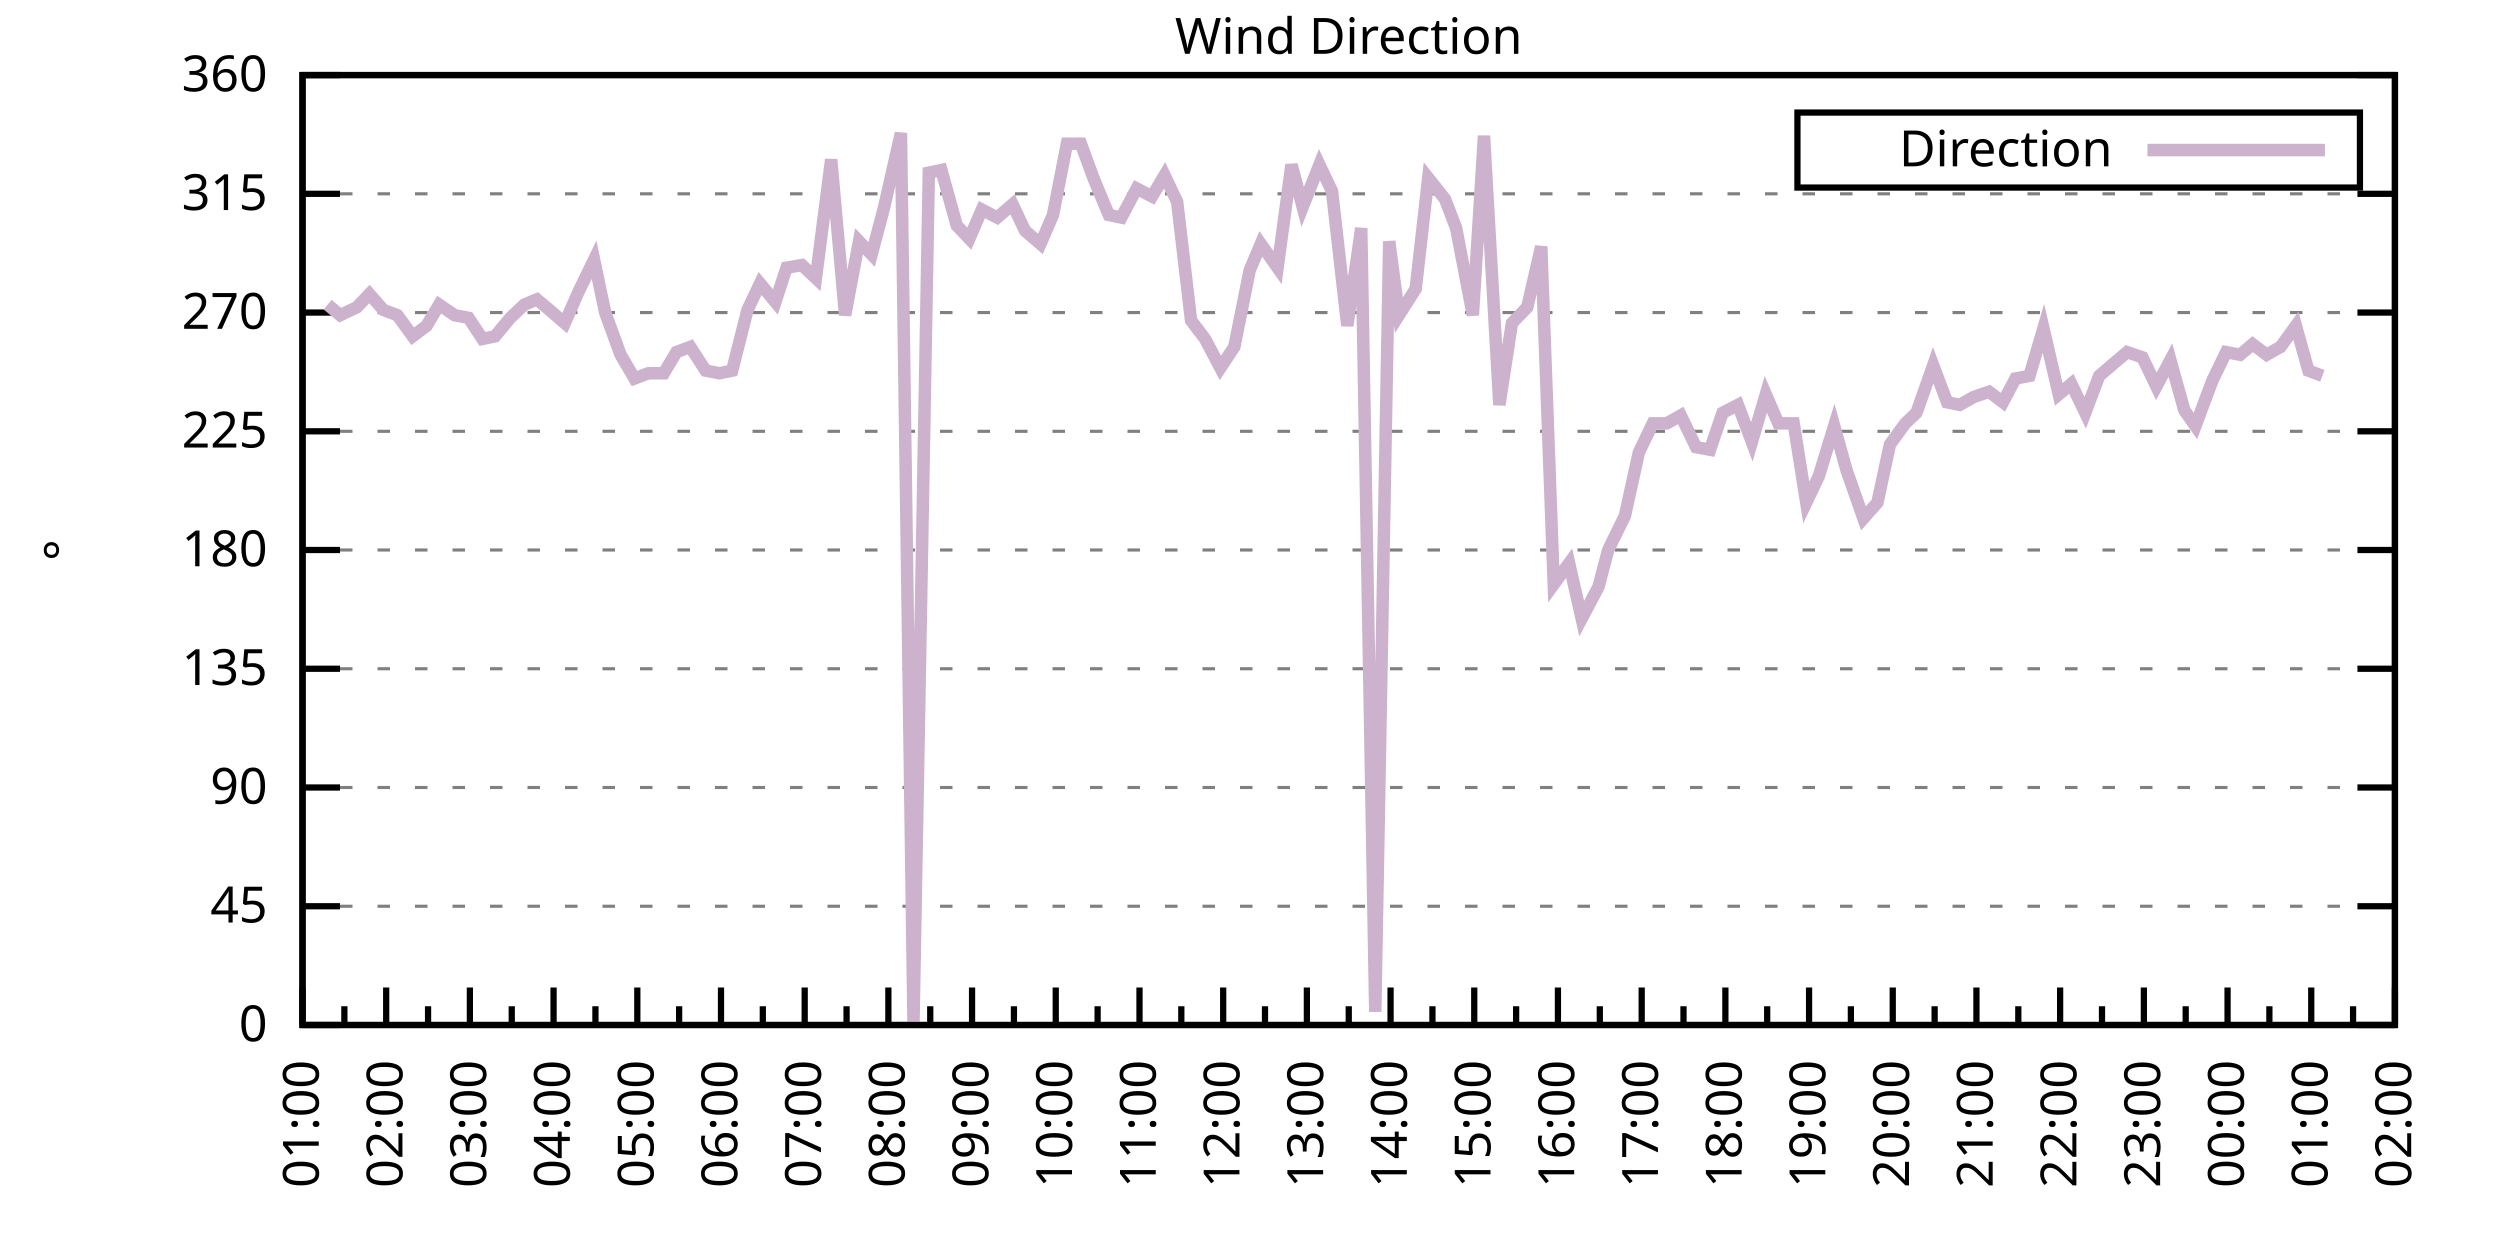
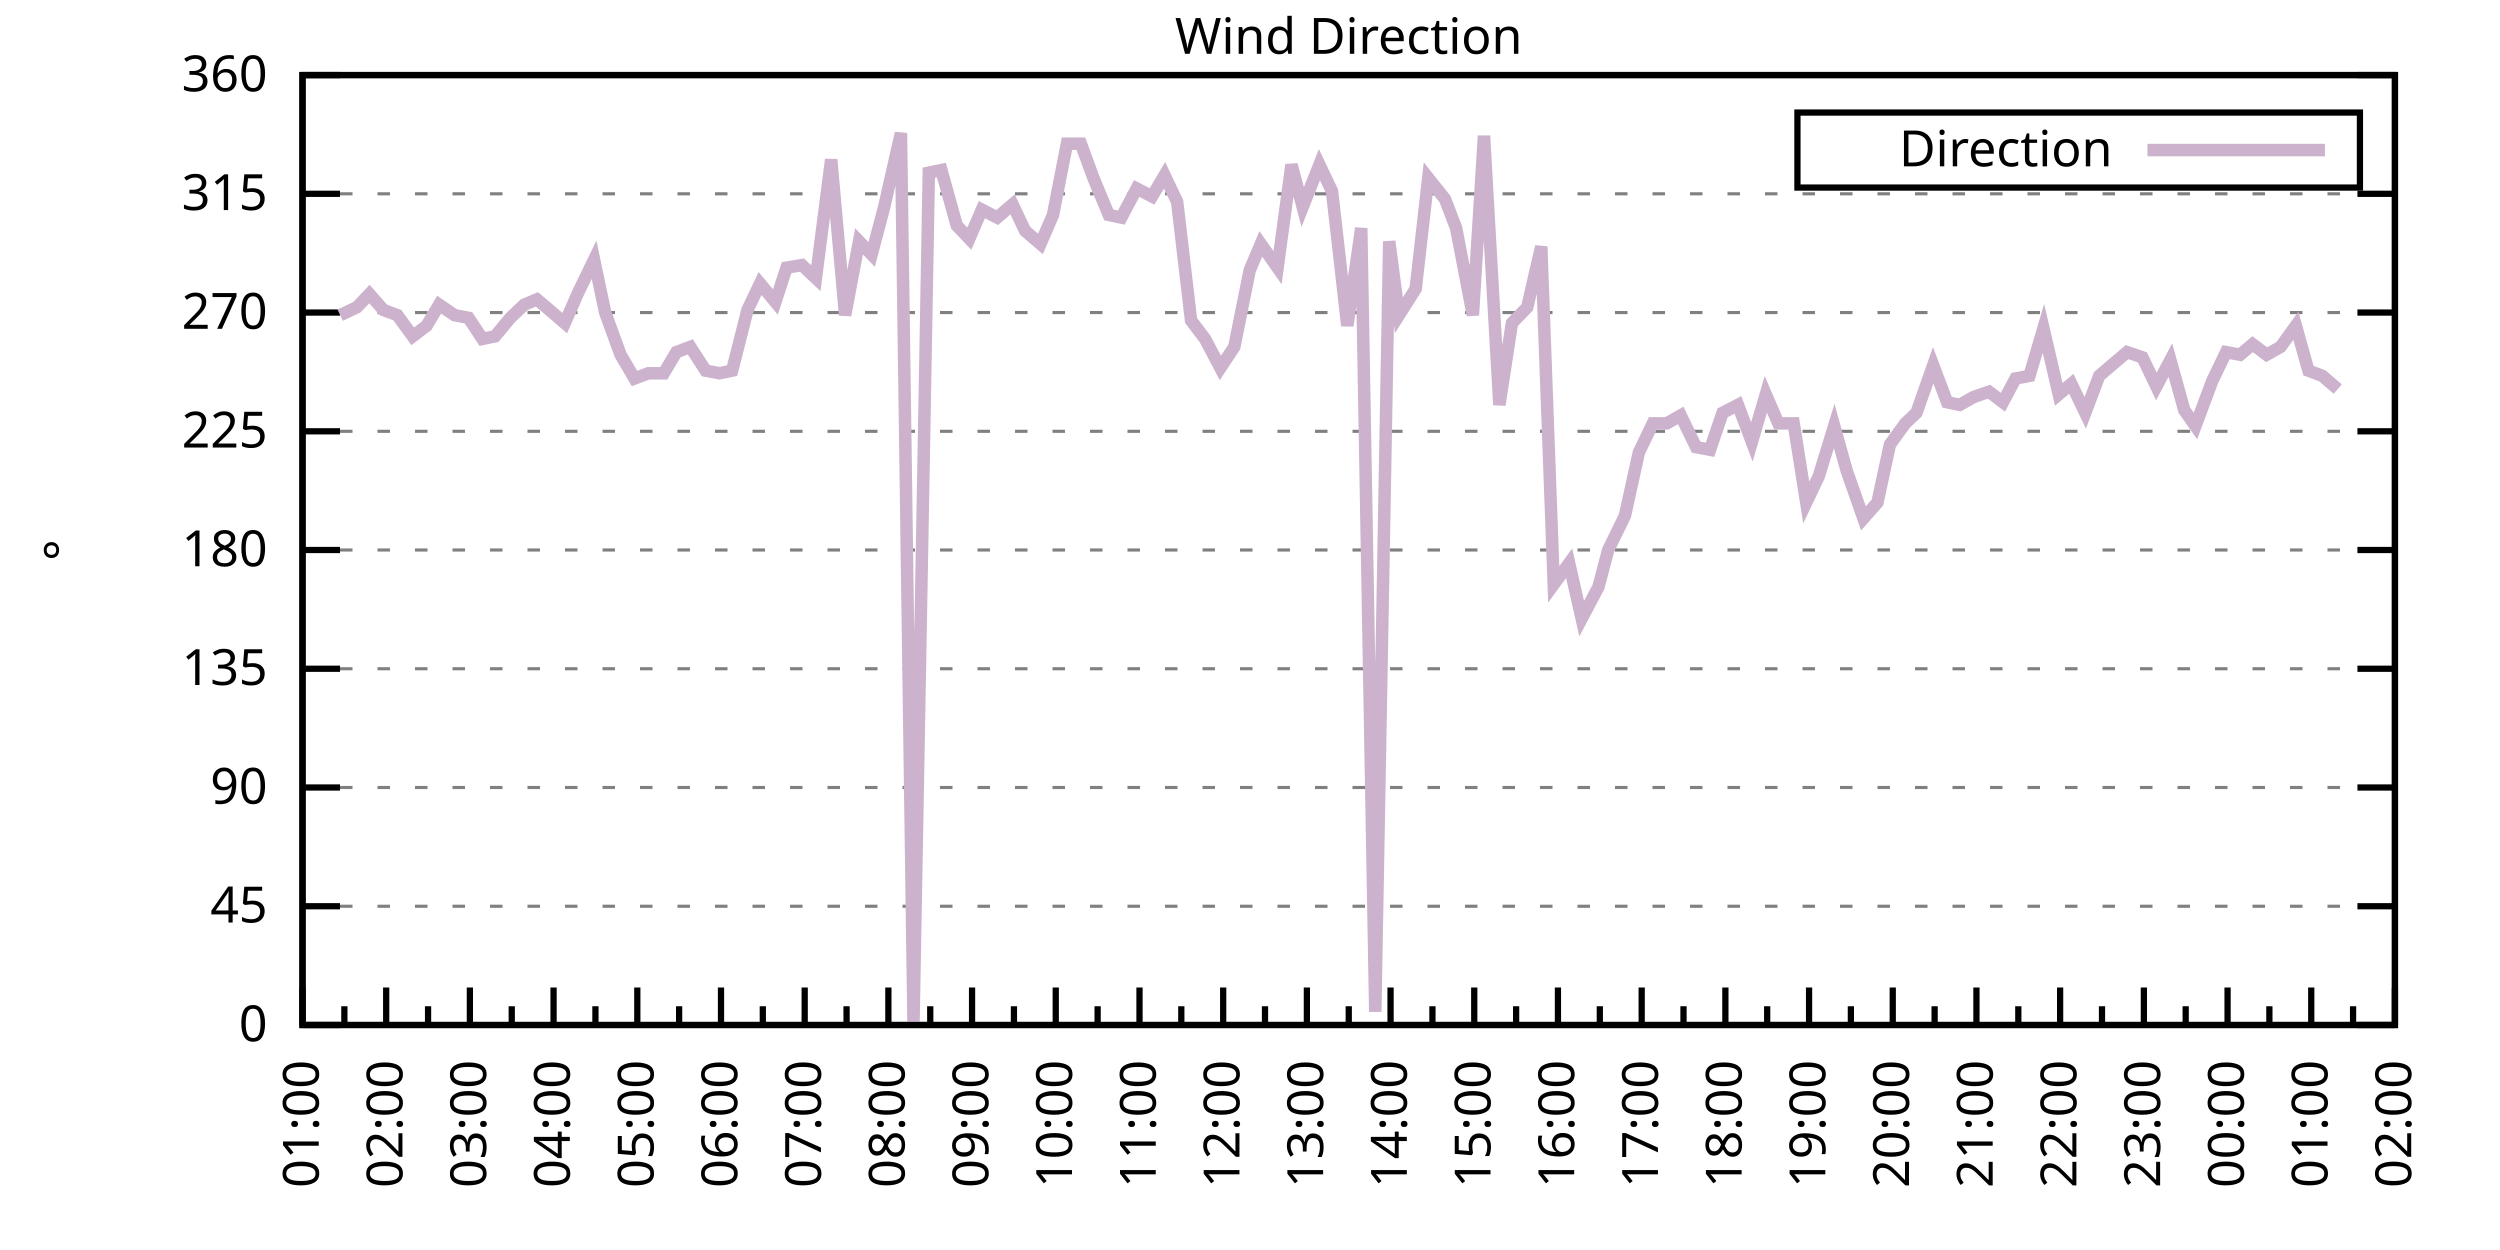
<svg xmlns="http://www.w3.org/2000/svg" xmlns:xlink="http://www.w3.org/1999/xlink" width="400" height="200" viewBox="0 0 400 200">
  <g id="gnuplot_canvas">
    <rect x="0" y="0" width="400" height="200" fill="none" />
    <defs>
      <circle id="gpDot" r="0.5" stroke-width="0.5" stroke="currentColor" />
      <path id="gpPt0" stroke-width="0.333" stroke="currentColor" d="M-1,0 h2 M0,-1 v2" />
      <path id="gpPt1" stroke-width="0.333" stroke="currentColor" d="M-1,-1 L1,1 M1,-1 L-1,1" />
      <path id="gpPt2" stroke-width="0.333" stroke="currentColor" d="M-1,0 L1,0 M0,-1 L0,1 M-1,-1 L1,1 M-1,1 L1,-1" />
      <rect id="gpPt3" stroke-width="0.333" stroke="currentColor" x="-1" y="-1" width="2" height="2" />
      <rect id="gpPt4" stroke-width="0.333" stroke="currentColor" fill="currentColor" x="-1" y="-1" width="2" height="2" />
      <circle id="gpPt5" stroke-width="0.333" stroke="currentColor" cx="0" cy="0" r="1" />
      <use xlink:href="#gpPt5" id="gpPt6" fill="currentColor" stroke="none" />
      <path id="gpPt7" stroke-width="0.333" stroke="currentColor" d="M0,-1.33 L-1.33,0.67 L1.33,0.67 z" />
      <use xlink:href="#gpPt7" id="gpPt8" fill="currentColor" stroke="none" />
      <use xlink:href="#gpPt7" id="gpPt9" stroke="currentColor" transform="rotate(180)" />
      <use xlink:href="#gpPt9" id="gpPt10" fill="currentColor" stroke="none" />
      <use xlink:href="#gpPt3" id="gpPt11" stroke="currentColor" transform="rotate(45)" />
      <use xlink:href="#gpPt11" id="gpPt12" fill="currentColor" stroke="none" />
      <path id="gpPt13" stroke-width="0.333" stroke="currentColor" d="M0,1.330 L1.265,0.411 L0.782,-1.067 L-0.782,-1.076 L-1.265,0.411 z" />
      <use xlink:href="#gpPt13" id="gpPt14" fill="currentColor" stroke="none" />
      <filter id="textbox" filterUnits="objectBoundingBox" x="0" y="0" height="1" width="1">
        <feFlood flood-color="white" flood-opacity="1" result="bgnd" />
        <feComposite in="SourceGraphic" in2="bgnd" operator="atop" />
      </filter>
      <filter id="greybox" filterUnits="objectBoundingBox" x="0" y="0" height="1" width="1">
        <feFlood flood-color="lightgrey" flood-opacity="1" result="grey" />
        <feComposite in="SourceGraphic" in2="grey" operator="atop" />
      </filter>
    </defs>
    <g fill="none" color="white" stroke="currentColor" stroke-width="1.00" stroke-linecap="butt" stroke-linejoin="miter">
</g>
    <g fill="none" color="black" stroke="currentColor" stroke-width="1.00" stroke-linecap="butt" stroke-linejoin="miter">
      <g stroke="none" shape-rendering="crispEdges">
        <polygon fill="rgb(255, 255, 255)" points="48.40,164.00 383.18,164.00 383.18,12.02 48.40,12.02 " />
      </g>
    </g>
    <g fill="none" color="black" stroke="currentColor" stroke-width="1.00" stroke-linecap="butt" stroke-linejoin="miter">
</g>
    <g fill="none" color="black" stroke="black" stroke-width="0.50" stroke-linecap="butt" stroke-linejoin="miter">
</g>
    <g fill="none" color="gray" stroke="currentColor" stroke-width="0.50" stroke-linecap="butt" stroke-linejoin="miter">
      <path stroke="gray" stroke-dasharray="2,4" class="gridline" d="M48.40,164.00 L383.19,164.00  " />
    </g>
    <g fill="none" color="gray" stroke="gray" stroke-width="1.00" stroke-linecap="butt" stroke-linejoin="miter">
</g>
    <g fill="none" color="black" stroke="currentColor" stroke-width="1.00" stroke-linecap="butt" stroke-linejoin="miter">
      <path stroke="black" d="M48.40,164.00 L54.40,164.00 M383.19,164.00 L377.19,164.00  " />
      <g transform="translate(42.80,166.60)" stroke="none" fill="black" font-family="Sans" font-size="8.00" text-anchor="end">
        <text>
          <tspan font-family="Sans"> 0</tspan>
        </text>
      </g>
    </g>
    <g fill="none" color="black" stroke="currentColor" stroke-width="1.00" stroke-linecap="butt" stroke-linejoin="miter">
</g>
    <g fill="none" color="black" stroke="black" stroke-width="0.50" stroke-linecap="butt" stroke-linejoin="miter">
</g>
    <g fill="none" color="gray" stroke="currentColor" stroke-width="0.50" stroke-linecap="butt" stroke-linejoin="miter">
      <path stroke="gray" stroke-dasharray="2,4" class="gridline" d="M48.40,145.00 L383.19,145.00  " />
    </g>
    <g fill="none" color="gray" stroke="gray" stroke-width="1.00" stroke-linecap="butt" stroke-linejoin="miter">
</g>
    <g fill="none" color="black" stroke="currentColor" stroke-width="1.00" stroke-linecap="butt" stroke-linejoin="miter">
      <path stroke="black" d="M48.40,145.00 L54.40,145.00 M383.19,145.00 L377.19,145.00  " />
      <g transform="translate(42.80,147.60)" stroke="none" fill="black" font-family="Sans" font-size="8.00" text-anchor="end">
        <text>
          <tspan font-family="Sans"> 45</tspan>
        </text>
      </g>
    </g>
    <g fill="none" color="black" stroke="currentColor" stroke-width="1.00" stroke-linecap="butt" stroke-linejoin="miter">
</g>
    <g fill="none" color="black" stroke="black" stroke-width="0.50" stroke-linecap="butt" stroke-linejoin="miter">
</g>
    <g fill="none" color="gray" stroke="currentColor" stroke-width="0.50" stroke-linecap="butt" stroke-linejoin="miter">
      <path stroke="gray" stroke-dasharray="2,4" class="gridline" d="M48.40,126.00 L383.19,126.00  " />
    </g>
    <g fill="none" color="gray" stroke="gray" stroke-width="1.00" stroke-linecap="butt" stroke-linejoin="miter">
</g>
    <g fill="none" color="black" stroke="currentColor" stroke-width="1.00" stroke-linecap="butt" stroke-linejoin="miter">
      <path stroke="black" d="M48.40,126.00 L54.40,126.00 M383.19,126.00 L377.19,126.00  " />
      <g transform="translate(42.80,128.60)" stroke="none" fill="black" font-family="Sans" font-size="8.00" text-anchor="end">
        <text>
          <tspan font-family="Sans"> 90</tspan>
        </text>
      </g>
    </g>
    <g fill="none" color="black" stroke="currentColor" stroke-width="1.00" stroke-linecap="butt" stroke-linejoin="miter">
</g>
    <g fill="none" color="black" stroke="black" stroke-width="0.50" stroke-linecap="butt" stroke-linejoin="miter">
</g>
    <g fill="none" color="gray" stroke="currentColor" stroke-width="0.50" stroke-linecap="butt" stroke-linejoin="miter">
      <path stroke="gray" stroke-dasharray="2,4" class="gridline" d="M48.40,107.00 L383.19,107.00  " />
    </g>
    <g fill="none" color="gray" stroke="gray" stroke-width="1.00" stroke-linecap="butt" stroke-linejoin="miter">
</g>
    <g fill="none" color="black" stroke="currentColor" stroke-width="1.00" stroke-linecap="butt" stroke-linejoin="miter">
      <path stroke="black" d="M48.40,107.00 L54.40,107.00 M383.19,107.00 L377.19,107.00  " />
      <g transform="translate(42.80,109.60)" stroke="none" fill="black" font-family="Sans" font-size="8.00" text-anchor="end">
        <text>
          <tspan font-family="Sans"> 135</tspan>
        </text>
      </g>
    </g>
    <g fill="none" color="black" stroke="currentColor" stroke-width="1.00" stroke-linecap="butt" stroke-linejoin="miter">
</g>
    <g fill="none" color="black" stroke="black" stroke-width="0.50" stroke-linecap="butt" stroke-linejoin="miter">
</g>
    <g fill="none" color="gray" stroke="currentColor" stroke-width="0.50" stroke-linecap="butt" stroke-linejoin="miter">
      <path stroke="gray" stroke-dasharray="2,4" class="gridline" d="M48.40,88.00 L383.19,88.00  " />
    </g>
    <g fill="none" color="gray" stroke="gray" stroke-width="1.00" stroke-linecap="butt" stroke-linejoin="miter">
</g>
    <g fill="none" color="black" stroke="currentColor" stroke-width="1.00" stroke-linecap="butt" stroke-linejoin="miter">
      <path stroke="black" d="M48.40,88.00 L54.40,88.00 M383.19,88.00 L377.19,88.00  " />
      <g transform="translate(42.80,90.60)" stroke="none" fill="black" font-family="Sans" font-size="8.00" text-anchor="end">
        <text>
          <tspan font-family="Sans"> 180</tspan>
        </text>
      </g>
    </g>
    <g fill="none" color="black" stroke="currentColor" stroke-width="1.00" stroke-linecap="butt" stroke-linejoin="miter">
</g>
    <g fill="none" color="black" stroke="black" stroke-width="0.50" stroke-linecap="butt" stroke-linejoin="miter">
</g>
    <g fill="none" color="gray" stroke="currentColor" stroke-width="0.50" stroke-linecap="butt" stroke-linejoin="miter">
      <path stroke="gray" stroke-dasharray="2,4" class="gridline" d="M48.40,69.01 L383.19,69.01  " />
    </g>
    <g fill="none" color="gray" stroke="gray" stroke-width="1.00" stroke-linecap="butt" stroke-linejoin="miter">
</g>
    <g fill="none" color="black" stroke="currentColor" stroke-width="1.00" stroke-linecap="butt" stroke-linejoin="miter">
      <path stroke="black" d="M48.40,69.01 L54.40,69.01 M383.19,69.01 L377.19,69.01  " />
      <g transform="translate(42.80,71.61)" stroke="none" fill="black" font-family="Sans" font-size="8.00" text-anchor="end">
        <text>
          <tspan font-family="Sans"> 225</tspan>
        </text>
      </g>
    </g>
    <g fill="none" color="black" stroke="currentColor" stroke-width="1.00" stroke-linecap="butt" stroke-linejoin="miter">
</g>
    <g fill="none" color="black" stroke="black" stroke-width="0.50" stroke-linecap="butt" stroke-linejoin="miter">
</g>
    <g fill="none" color="gray" stroke="currentColor" stroke-width="0.50" stroke-linecap="butt" stroke-linejoin="miter">
      <path stroke="gray" stroke-dasharray="2,4" class="gridline" d="M48.40,50.01 L383.19,50.01  " />
    </g>
    <g fill="none" color="gray" stroke="gray" stroke-width="1.00" stroke-linecap="butt" stroke-linejoin="miter">
</g>
    <g fill="none" color="black" stroke="currentColor" stroke-width="1.00" stroke-linecap="butt" stroke-linejoin="miter">
      <path stroke="black" d="M48.40,50.01 L54.40,50.01 M383.19,50.01 L377.19,50.01  " />
      <g transform="translate(42.80,52.61)" stroke="none" fill="black" font-family="Sans" font-size="8.00" text-anchor="end">
        <text>
          <tspan font-family="Sans"> 270</tspan>
        </text>
      </g>
    </g>
    <g fill="none" color="black" stroke="currentColor" stroke-width="1.00" stroke-linecap="butt" stroke-linejoin="miter">
</g>
    <g fill="none" color="black" stroke="black" stroke-width="0.50" stroke-linecap="butt" stroke-linejoin="miter">
</g>
    <g fill="none" color="gray" stroke="currentColor" stroke-width="0.50" stroke-linecap="butt" stroke-linejoin="miter">
      <path stroke="gray" stroke-dasharray="2,4" class="gridline" d="M48.40,31.01 L383.19,31.01  " />
    </g>
    <g fill="none" color="gray" stroke="gray" stroke-width="1.00" stroke-linecap="butt" stroke-linejoin="miter">
</g>
    <g fill="none" color="black" stroke="currentColor" stroke-width="1.00" stroke-linecap="butt" stroke-linejoin="miter">
      <path stroke="black" d="M48.40,31.01 L54.40,31.01 M383.19,31.01 L377.19,31.01  " />
      <g transform="translate(42.80,33.61)" stroke="none" fill="black" font-family="Sans" font-size="8.00" text-anchor="end">
        <text>
          <tspan font-family="Sans"> 315</tspan>
        </text>
      </g>
    </g>
    <g fill="none" color="black" stroke="currentColor" stroke-width="1.00" stroke-linecap="butt" stroke-linejoin="miter">
</g>
    <g fill="none" color="black" stroke="black" stroke-width="0.50" stroke-linecap="butt" stroke-linejoin="miter">
</g>
    <g fill="none" color="gray" stroke="currentColor" stroke-width="0.50" stroke-linecap="butt" stroke-linejoin="miter">
      <path stroke="gray" stroke-dasharray="2,4" class="gridline" d="M48.40,12.01 L383.19,12.01  " />
    </g>
    <g fill="none" color="gray" stroke="gray" stroke-width="1.00" stroke-linecap="butt" stroke-linejoin="miter">
</g>
    <g fill="none" color="black" stroke="currentColor" stroke-width="1.00" stroke-linecap="butt" stroke-linejoin="miter">
      <path stroke="black" d="M48.40,12.01 L54.40,12.01 M383.19,12.01 L377.19,12.01  " />
      <g transform="translate(42.80,14.61)" stroke="none" fill="black" font-family="Sans" font-size="8.00" text-anchor="end">
        <text>
          <tspan font-family="Sans"> 360</tspan>
        </text>
      </g>
    </g>
    <g fill="none" color="black" stroke="currentColor" stroke-width="1.00" stroke-linecap="butt" stroke-linejoin="miter">
      <path stroke="black" d="M48.40,164.00 L48.40,158.00  " />
      <g transform="translate(51.00,169.60) rotate(270)" stroke="none" fill="black" font-family="Sans" font-size="8.00" text-anchor="end">
        <text>
          <tspan font-family="Sans">01:00</tspan>
        </text>
      </g>
    </g>
    <g fill="none" color="black" stroke="currentColor" stroke-width="1.00" stroke-linecap="butt" stroke-linejoin="miter">
      <path stroke="black" d="M55.10,164.00 L55.10,161.00 M61.79,164.00 L61.79,158.00  " />
      <g transform="translate(64.39,169.60) rotate(270)" stroke="none" fill="black" font-family="Sans" font-size="8.00" text-anchor="end">
        <text>
          <tspan font-family="Sans">02:00</tspan>
        </text>
      </g>
    </g>
    <g fill="none" color="black" stroke="currentColor" stroke-width="1.00" stroke-linecap="butt" stroke-linejoin="miter">
      <path stroke="black" d="M68.49,164.00 L68.49,161.00 M75.18,164.00 L75.18,158.00  " />
      <g transform="translate(77.78,169.60) rotate(270)" stroke="none" fill="black" font-family="Sans" font-size="8.00" text-anchor="end">
        <text>
          <tspan font-family="Sans">03:00</tspan>
        </text>
      </g>
    </g>
    <g fill="none" color="black" stroke="currentColor" stroke-width="1.00" stroke-linecap="butt" stroke-linejoin="miter">
      <path stroke="black" d="M81.88,164.00 L81.88,161.00 M88.57,164.00 L88.57,158.00  " />
      <g transform="translate(91.17,169.60) rotate(270)" stroke="none" fill="black" font-family="Sans" font-size="8.00" text-anchor="end">
        <text>
          <tspan font-family="Sans">04:00</tspan>
        </text>
      </g>
    </g>
    <g fill="none" color="black" stroke="currentColor" stroke-width="1.00" stroke-linecap="butt" stroke-linejoin="miter">
      <path stroke="black" d="M95.27,164.00 L95.27,161.00 M101.97,164.00 L101.97,158.00  " />
      <g transform="translate(104.57,169.60) rotate(270)" stroke="none" fill="black" font-family="Sans" font-size="8.00" text-anchor="end">
        <text>
          <tspan font-family="Sans">05:00</tspan>
        </text>
      </g>
    </g>
    <g fill="none" color="black" stroke="currentColor" stroke-width="1.00" stroke-linecap="butt" stroke-linejoin="miter">
      <path stroke="black" d="M108.66,164.00 L108.66,161.00 M115.36,164.00 L115.36,158.00  " />
      <g transform="translate(117.96,169.60) rotate(270)" stroke="none" fill="black" font-family="Sans" font-size="8.00" text-anchor="end">
        <text>
          <tspan font-family="Sans">06:00</tspan>
        </text>
      </g>
    </g>
    <g fill="none" color="black" stroke="currentColor" stroke-width="1.00" stroke-linecap="butt" stroke-linejoin="miter">
      <path stroke="black" d="M122.05,164.00 L122.05,161.00 M128.75,164.00 L128.75,158.00  " />
      <g transform="translate(131.35,169.60) rotate(270)" stroke="none" fill="black" font-family="Sans" font-size="8.00" text-anchor="end">
        <text>
          <tspan font-family="Sans">07:00</tspan>
        </text>
      </g>
    </g>
    <g fill="none" color="black" stroke="currentColor" stroke-width="1.00" stroke-linecap="butt" stroke-linejoin="miter">
      <path stroke="black" d="M135.45,164.00 L135.45,161.00 M142.14,164.00 L142.14,158.00  " />
      <g transform="translate(144.74,169.60) rotate(270)" stroke="none" fill="black" font-family="Sans" font-size="8.00" text-anchor="end">
        <text>
          <tspan font-family="Sans">08:00</tspan>
        </text>
      </g>
    </g>
    <g fill="none" color="black" stroke="currentColor" stroke-width="1.00" stroke-linecap="butt" stroke-linejoin="miter">
      <path stroke="black" d="M148.84,164.00 L148.84,161.00 M155.53,164.00 L155.53,158.00  " />
      <g transform="translate(158.13,169.60) rotate(270)" stroke="none" fill="black" font-family="Sans" font-size="8.00" text-anchor="end">
        <text>
          <tspan font-family="Sans">09:00</tspan>
        </text>
      </g>
    </g>
    <g fill="none" color="black" stroke="currentColor" stroke-width="1.00" stroke-linecap="butt" stroke-linejoin="miter">
      <path stroke="black" d="M162.23,164.00 L162.23,161.00 M168.92,164.00 L168.92,158.00  " />
      <g transform="translate(171.52,169.60) rotate(270)" stroke="none" fill="black" font-family="Sans" font-size="8.00" text-anchor="end">
        <text>
          <tspan font-family="Sans">10:00</tspan>
        </text>
      </g>
    </g>
    <g fill="none" color="black" stroke="currentColor" stroke-width="1.00" stroke-linecap="butt" stroke-linejoin="miter">
      <path stroke="black" d="M175.62,164.00 L175.62,161.00 M182.32,164.00 L182.32,158.00  " />
      <g transform="translate(184.92,169.60) rotate(270)" stroke="none" fill="black" font-family="Sans" font-size="8.00" text-anchor="end">
        <text>
          <tspan font-family="Sans">11:00</tspan>
        </text>
      </g>
    </g>
    <g fill="none" color="black" stroke="currentColor" stroke-width="1.00" stroke-linecap="butt" stroke-linejoin="miter">
      <path stroke="black" d="M189.01,164.00 L189.01,161.00 M195.71,164.00 L195.71,158.00  " />
      <g transform="translate(198.31,169.60) rotate(270)" stroke="none" fill="black" font-family="Sans" font-size="8.00" text-anchor="end">
        <text>
          <tspan font-family="Sans">12:00</tspan>
        </text>
      </g>
    </g>
    <g fill="none" color="black" stroke="currentColor" stroke-width="1.00" stroke-linecap="butt" stroke-linejoin="miter">
      <path stroke="black" d="M202.40,164.00 L202.40,161.00 M209.10,164.00 L209.10,158.00  " />
      <g transform="translate(211.70,169.60) rotate(270)" stroke="none" fill="black" font-family="Sans" font-size="8.00" text-anchor="end">
        <text>
          <tspan font-family="Sans">13:00</tspan>
        </text>
      </g>
    </g>
    <g fill="none" color="black" stroke="currentColor" stroke-width="1.00" stroke-linecap="butt" stroke-linejoin="miter">
      <path stroke="black" d="M215.80,164.00 L215.80,161.00 M222.49,164.00 L222.49,158.00  " />
      <g transform="translate(225.09,169.60) rotate(270)" stroke="none" fill="black" font-family="Sans" font-size="8.00" text-anchor="end">
        <text>
          <tspan font-family="Sans">14:00</tspan>
        </text>
      </g>
    </g>
    <g fill="none" color="black" stroke="currentColor" stroke-width="1.00" stroke-linecap="butt" stroke-linejoin="miter">
      <path stroke="black" d="M229.19,164.00 L229.19,161.00 M235.88,164.00 L235.88,158.00  " />
      <g transform="translate(238.48,169.60) rotate(270)" stroke="none" fill="black" font-family="Sans" font-size="8.00" text-anchor="end">
        <text>
          <tspan font-family="Sans">15:00</tspan>
        </text>
      </g>
    </g>
    <g fill="none" color="black" stroke="currentColor" stroke-width="1.00" stroke-linecap="butt" stroke-linejoin="miter">
      <path stroke="black" d="M242.58,164.00 L242.58,161.00 M249.27,164.00 L249.27,158.00  " />
      <g transform="translate(251.87,169.60) rotate(270)" stroke="none" fill="black" font-family="Sans" font-size="8.00" text-anchor="end">
        <text>
          <tspan font-family="Sans">16:00</tspan>
        </text>
      </g>
    </g>
    <g fill="none" color="black" stroke="currentColor" stroke-width="1.00" stroke-linecap="butt" stroke-linejoin="miter">
      <path stroke="black" d="M255.97,164.00 L255.97,161.00 M262.67,164.00 L262.67,158.00  " />
      <g transform="translate(265.27,169.60) rotate(270)" stroke="none" fill="black" font-family="Sans" font-size="8.00" text-anchor="end">
        <text>
          <tspan font-family="Sans">17:00</tspan>
        </text>
      </g>
    </g>
    <g fill="none" color="black" stroke="currentColor" stroke-width="1.00" stroke-linecap="butt" stroke-linejoin="miter">
      <path stroke="black" d="M269.36,164.00 L269.36,161.00 M276.06,164.00 L276.06,158.00  " />
      <g transform="translate(278.66,169.60) rotate(270)" stroke="none" fill="black" font-family="Sans" font-size="8.00" text-anchor="end">
        <text>
          <tspan font-family="Sans">18:00</tspan>
        </text>
      </g>
    </g>
    <g fill="none" color="black" stroke="currentColor" stroke-width="1.00" stroke-linecap="butt" stroke-linejoin="miter">
      <path stroke="black" d="M282.75,164.00 L282.75,161.00 M289.45,164.00 L289.45,158.00  " />
      <g transform="translate(292.05,169.60) rotate(270)" stroke="none" fill="black" font-family="Sans" font-size="8.00" text-anchor="end">
        <text>
          <tspan font-family="Sans">19:00</tspan>
        </text>
      </g>
    </g>
    <g fill="none" color="black" stroke="currentColor" stroke-width="1.00" stroke-linecap="butt" stroke-linejoin="miter">
      <path stroke="black" d="M296.14,164.00 L296.14,161.00 M302.84,164.00 L302.84,158.00  " />
      <g transform="translate(305.44,169.60) rotate(270)" stroke="none" fill="black" font-family="Sans" font-size="8.00" text-anchor="end">
        <text>
          <tspan font-family="Sans">20:00</tspan>
        </text>
      </g>
    </g>
    <g fill="none" color="black" stroke="currentColor" stroke-width="1.00" stroke-linecap="butt" stroke-linejoin="miter">
      <path stroke="black" d="M309.54,164.00 L309.54,161.00 M316.23,164.00 L316.23,158.00  " />
      <g transform="translate(318.83,169.60) rotate(270)" stroke="none" fill="black" font-family="Sans" font-size="8.00" text-anchor="end">
        <text>
          <tspan font-family="Sans">21:00</tspan>
        </text>
      </g>
    </g>
    <g fill="none" color="black" stroke="currentColor" stroke-width="1.00" stroke-linecap="butt" stroke-linejoin="miter">
      <path stroke="black" d="M322.93,164.00 L322.93,161.00 M329.62,164.00 L329.62,158.00  " />
      <g transform="translate(332.22,169.60) rotate(270)" stroke="none" fill="black" font-family="Sans" font-size="8.00" text-anchor="end">
        <text>
          <tspan font-family="Sans">22:00</tspan>
        </text>
      </g>
    </g>
    <g fill="none" color="black" stroke="currentColor" stroke-width="1.00" stroke-linecap="butt" stroke-linejoin="miter">
      <path stroke="black" d="M336.32,164.00 L336.32,161.00 M343.02,164.00 L343.02,158.00  " />
      <g transform="translate(345.62,169.60) rotate(270)" stroke="none" fill="black" font-family="Sans" font-size="8.00" text-anchor="end">
        <text>
          <tspan font-family="Sans">23:00</tspan>
        </text>
      </g>
    </g>
    <g fill="none" color="black" stroke="currentColor" stroke-width="1.00" stroke-linecap="butt" stroke-linejoin="miter">
      <path stroke="black" d="M349.71,164.00 L349.71,161.00 M356.41,164.00 L356.41,158.00  " />
      <g transform="translate(359.01,169.60) rotate(270)" stroke="none" fill="black" font-family="Sans" font-size="8.00" text-anchor="end">
        <text>
          <tspan font-family="Sans">00:00</tspan>
        </text>
      </g>
    </g>
    <g fill="none" color="black" stroke="currentColor" stroke-width="1.00" stroke-linecap="butt" stroke-linejoin="miter">
      <path stroke="black" d="M363.10,164.00 L363.10,161.00 M369.80,164.00 L369.80,158.00  " />
      <g transform="translate(372.40,169.60) rotate(270)" stroke="none" fill="black" font-family="Sans" font-size="8.00" text-anchor="end">
        <text>
          <tspan font-family="Sans">01:00</tspan>
        </text>
      </g>
    </g>
    <g fill="none" color="black" stroke="currentColor" stroke-width="1.00" stroke-linecap="butt" stroke-linejoin="miter">
      <path stroke="black" d="M376.49,164.00 L376.49,161.00 M383.19,164.00 L383.19,158.00  " />
      <g transform="translate(385.79,169.60) rotate(270)" stroke="none" fill="black" font-family="Sans" font-size="8.00" text-anchor="end">
        <text>
          <tspan font-family="Sans">02:00</tspan>
        </text>
      </g>
    </g>
    <g fill="none" color="black" stroke="currentColor" stroke-width="1.00" stroke-linecap="butt" stroke-linejoin="miter">
</g>
    <g fill="none" color="black" stroke="currentColor" stroke-width="1.00" stroke-linecap="butt" stroke-linejoin="miter">
      <path stroke="black" d="M48.40,12.01 L48.40,164.00 L383.19,164.00 L383.19,12.01 L48.40,12.01 Z  " />
    </g>
    <g fill="none" color="black" stroke="currentColor" stroke-width="1.00" stroke-linecap="butt" stroke-linejoin="miter">
      <g transform="translate(12.80,88.01) rotate(270)" stroke="none" fill="black" font-family="Sans" font-size="8.00" text-anchor="middle">
        <text>
          <tspan font-family="Sans">°</tspan>
        </text>
      </g>
    </g>
    <g fill="none" color="black" stroke="currentColor" stroke-width="1.00" stroke-linecap="butt" stroke-linejoin="miter">
</g>
    <g fill="none" color="black" stroke="currentColor" stroke-width="1.00" stroke-linecap="butt" stroke-linejoin="miter">
      <path stroke="black" d="M287.59,30.01 L287.59,18.01 L377.59,18.01 L377.59,30.01 L287.59,30.01 Z  " />
    </g>
    <g id="Wind_direction_plot_1">
      <g fill="none" color="white" stroke="black" stroke-width="2.00" stroke-linecap="butt" stroke-linejoin="miter">
</g>
      <g fill="none" color="black" stroke="currentColor" stroke-width="2.00" stroke-linecap="butt" stroke-linejoin="miter">
        <g transform="translate(337.99,26.61)" stroke="none" fill="black" font-family="Sans" font-size="8.00" text-anchor="end">
          <text>
            <tspan font-family="Sans">Direction</tspan>
          </text>
        </g>
      </g>
      <g fill="none" color="black" stroke="currentColor" stroke-width="2.00" stroke-linecap="butt" stroke-linejoin="miter">
-         <path stroke="rgb(204, 178, 204)" d="M343.59,24.01 L371.99,24.01 M52.42,48.74 L54.43,50.43 L57.10,49.16 L59.11,47.05 L61.35,49.59 L63.58,50.43   L66.03,53.81 L68.26,52.12 L70.27,48.74 L72.73,50.43 L74.96,50.85 L77.19,54.23 L79.20,53.81 L81.66,50.85   L83.89,48.74 L85.90,47.90 L87.91,49.59 L90.36,51.70 L92.59,46.63 L95.05,41.56 L96.83,50.01 L99.29,56.76   L101.52,60.56 L103.75,59.72 L106.21,59.72 L108.22,56.34 L110.45,55.50 L112.90,59.30 L115.13,59.72 L117.14,59.30   L119.60,49.59 L121.61,45.36 L124.06,48.32 L125.85,42.83 L128.30,42.41 L130.54,44.52 L132.99,25.52 L135.22,50.43   L137.45,38.61 L139.46,40.72 L141.47,33.12 L144.15,21.30 L146.16,163.58 L148.61,27.63 L150.62,27.21 L153.08,36.08   L155.09,38.19 L157.10,33.54 L159.55,34.81 L162.01,32.70 L164.01,36.92 L166.47,39.03 L168.48,34.39 L170.71,22.99   L172.94,22.99 L174.95,28.48 L177.41,34.39 L179.41,34.81 L181.87,30.16 L184.32,31.43 L186.33,28.05 L188.34,32.28   L190.57,51.27 L192.81,54.23 L195.26,58.87 L197.49,55.50 L199.95,43.25 L201.73,39.03 L204.41,42.83 L206.64,26.36   L208.43,33.12 L211.11,26.36 L213.12,30.59 L215.57,52.12 L217.80,36.50 L220.04,161.89 L222.27,38.61 L223.83,50.43   L226.51,46.21 L228.52,28.48 L231.20,31.85 L232.98,36.50 L235.66,50.43 L237.44,21.72 L239.90,64.78 L241.91,51.70   L244.36,49.16 L246.60,39.45 L248.60,93.49 L251.06,90.12 L253.07,98.98 L255.75,93.92 L257.31,88.00 L259.99,82.52   L262.22,72.38 L264.45,67.74 L266.68,67.74 L268.92,66.47 L271.37,71.54 L273.60,71.96 L275.61,66.05 L278.07,64.78   L280.30,70.70 L282.53,63.10 L284.54,67.74 L286.99,67.74 L289.00,80.41 L291.01,76.18 L293.47,68.16 L295.48,75.34   L298.15,82.94 L300.39,80.41 L302.39,71.12 L304.85,67.74 L306.63,66.05 L309.31,58.45 L311.54,64.36 L313.55,64.78   L315.79,63.52 L318.24,62.67 L320.47,64.36 L322.48,60.56 L324.71,60.14 L326.95,52.54 L329.40,63.10 L331.41,61.41   L333.64,66.05 L335.87,60.14 L338.33,58.03 L340.34,56.34 L342.79,57.18 L345.02,61.83 L347.26,57.61 L349.49,65.63   L351.27,68.16 L353.95,60.98 L356.18,56.34 L358.42,56.76 L360.42,55.07 L362.66,56.76 L364.89,55.50 L367.34,52.12   L369.35,59.30 L371.58,60.14  " />
+         <path stroke="rgb(204, 178, 204)" d="M343.59,24.01 L371.99,24.01 M54.43,50.43 L57.10,49.16 L59.11,47.05 L61.35,49.59 L63.58,50.43 L66.03,53.81   L68.26,52.12 L70.27,48.74 L72.73,50.43 L74.96,50.85 L77.19,54.23 L79.20,53.81 L81.66,50.85 L83.89,48.74   L85.90,47.90 L87.91,49.59 L90.36,51.70 L92.59,46.63 L95.05,41.56 L96.83,50.01 L99.29,56.76 L101.52,60.56   L103.75,59.72 L106.21,59.72 L108.22,56.34 L110.45,55.50 L112.90,59.30 L115.13,59.72 L117.14,59.30 L119.60,49.59   L121.61,45.36 L124.06,48.32 L125.85,42.83 L128.30,42.41 L130.54,44.52 L132.99,25.52 L135.22,50.43 L137.45,38.61   L139.46,40.72 L141.47,33.12 L144.15,21.30 L146.16,163.58 L148.61,27.63 L150.62,27.21 L153.08,36.08 L155.09,38.19   L157.10,33.54 L159.55,34.81 L162.01,32.70 L164.01,36.92 L166.47,39.03 L168.48,34.39 L170.71,22.99 L172.94,22.99   L174.95,28.48 L177.41,34.39 L179.41,34.81 L181.87,30.16 L184.32,31.43 L186.33,28.05 L188.34,32.28 L190.57,51.27   L192.81,54.23 L195.26,58.87 L197.49,55.50 L199.95,43.25 L201.73,39.03 L204.41,42.83 L206.64,26.36 L208.43,33.12   L211.11,26.36 L213.12,30.59 L215.57,52.12 L217.80,36.50 L220.04,161.89 L222.27,38.61 L223.83,50.43 L226.51,46.21   L228.52,28.48 L231.20,31.85 L232.98,36.50 L235.66,50.43 L237.44,21.72 L239.90,64.78 L241.91,51.70 L244.36,49.16   L246.60,39.45 L248.60,93.49 L251.06,90.12 L253.07,98.98 L255.75,93.92 L257.31,88.00 L259.99,82.52 L262.22,72.38   L264.45,67.74 L266.68,67.74 L268.92,66.47 L271.37,71.54 L273.60,71.96 L275.61,66.05 L278.07,64.78 L280.30,70.70   L282.53,63.10 L284.54,67.74 L286.99,67.74 L289.00,80.41 L291.01,76.18 L293.47,68.16 L295.48,75.34 L298.15,82.94   L300.39,80.41 L302.39,71.12 L304.85,67.74 L306.63,66.05 L309.31,58.45 L311.54,64.36 L313.55,64.78 L315.79,63.52   L318.24,62.67 L320.47,64.36 L322.48,60.56 L324.71,60.14 L326.95,52.54 L329.40,63.10 L331.41,61.41 L333.64,66.05   L335.87,60.14 L338.33,58.03 L340.34,56.34 L342.79,57.18 L345.02,61.83 L347.26,57.61 L349.49,65.63 L351.27,68.16   L353.95,60.98 L356.18,56.34 L358.42,56.76 L360.42,55.07 L362.66,56.76 L364.89,55.50 L367.34,52.12 L369.35,59.30   L371.58,60.14 L374.04,62.25  " />
      </g>
    </g>
    <g fill="none" color="black" stroke="currentColor" stroke-width="2.00" stroke-linecap="butt" stroke-linejoin="miter">
</g>
    <g fill="none" color="black" stroke="black" stroke-width="1.00" stroke-linecap="butt" stroke-linejoin="miter">
</g>
    <g fill="none" color="black" stroke="currentColor" stroke-width="1.00" stroke-linecap="butt" stroke-linejoin="miter">
      <path stroke="black" d="M48.40,12.01 L48.40,164.00 L383.19,164.00 L383.19,12.01 L48.40,12.01 Z  " />
    </g>
    <g fill="none" color="black" stroke="currentColor" stroke-width="1.00" stroke-linecap="butt" stroke-linejoin="miter">
      <g transform="translate(215.79,8.61)" stroke="none" fill="black" font-family="Sans" font-size="8.00" text-anchor="middle">
        <text>
          <tspan font-family="Sans">Wind Direction</tspan>
        </text>
      </g>
    </g>
    <g fill="none" color="black" stroke="currentColor" stroke-width="1.00" stroke-linecap="butt" stroke-linejoin="miter">
</g>
  </g>
</svg>
